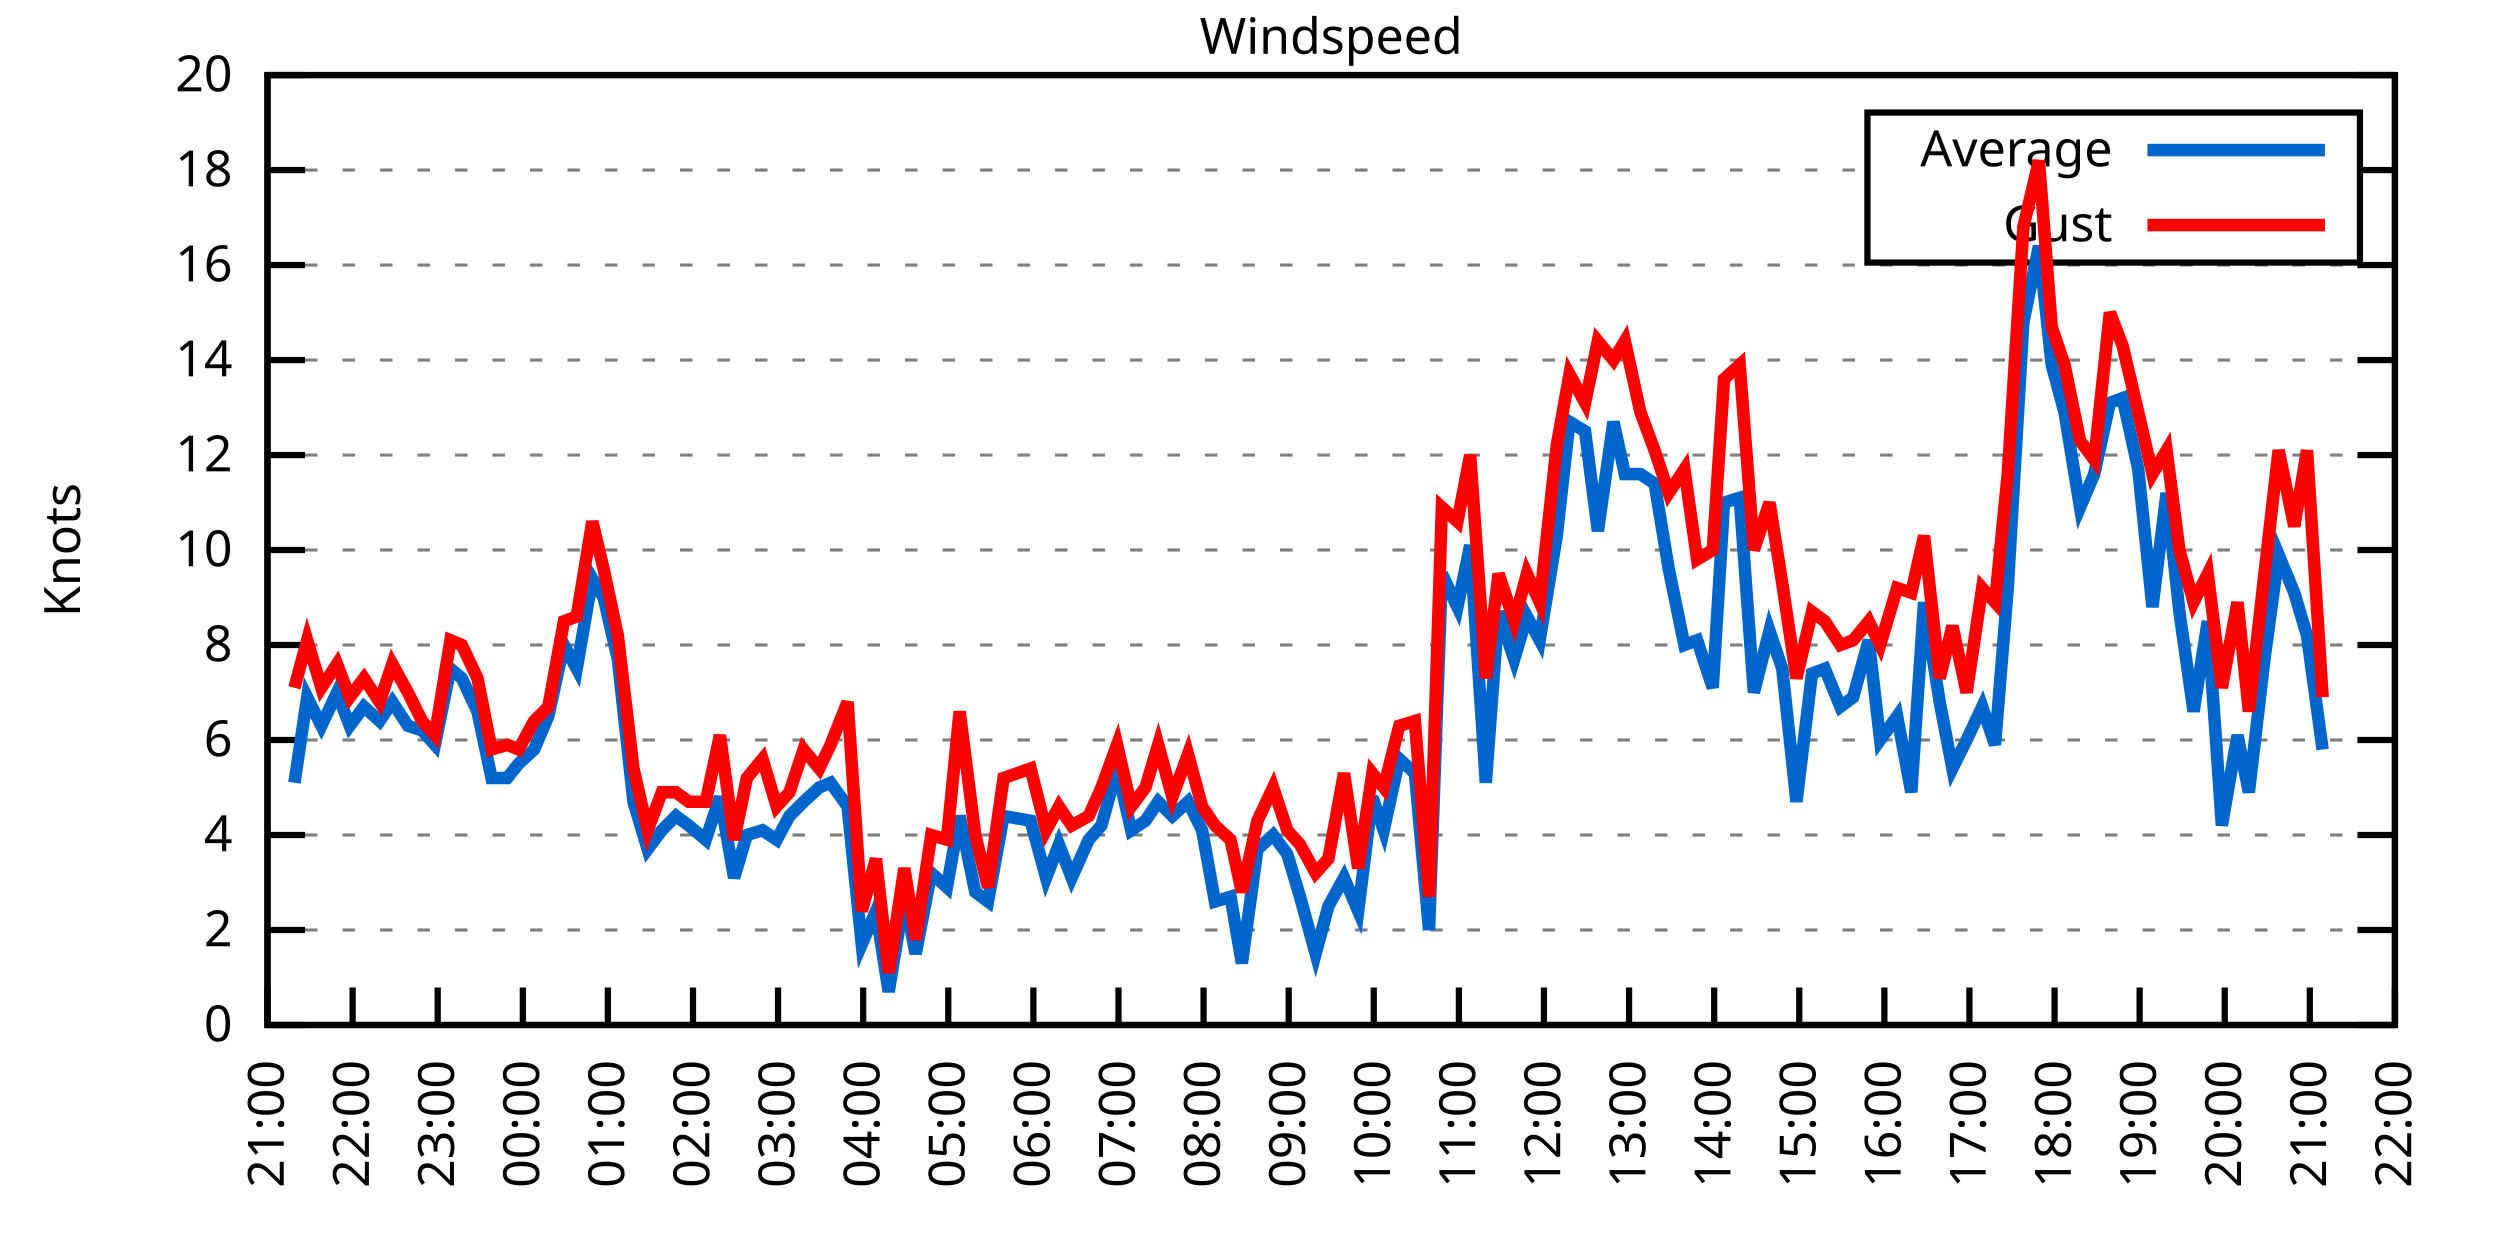
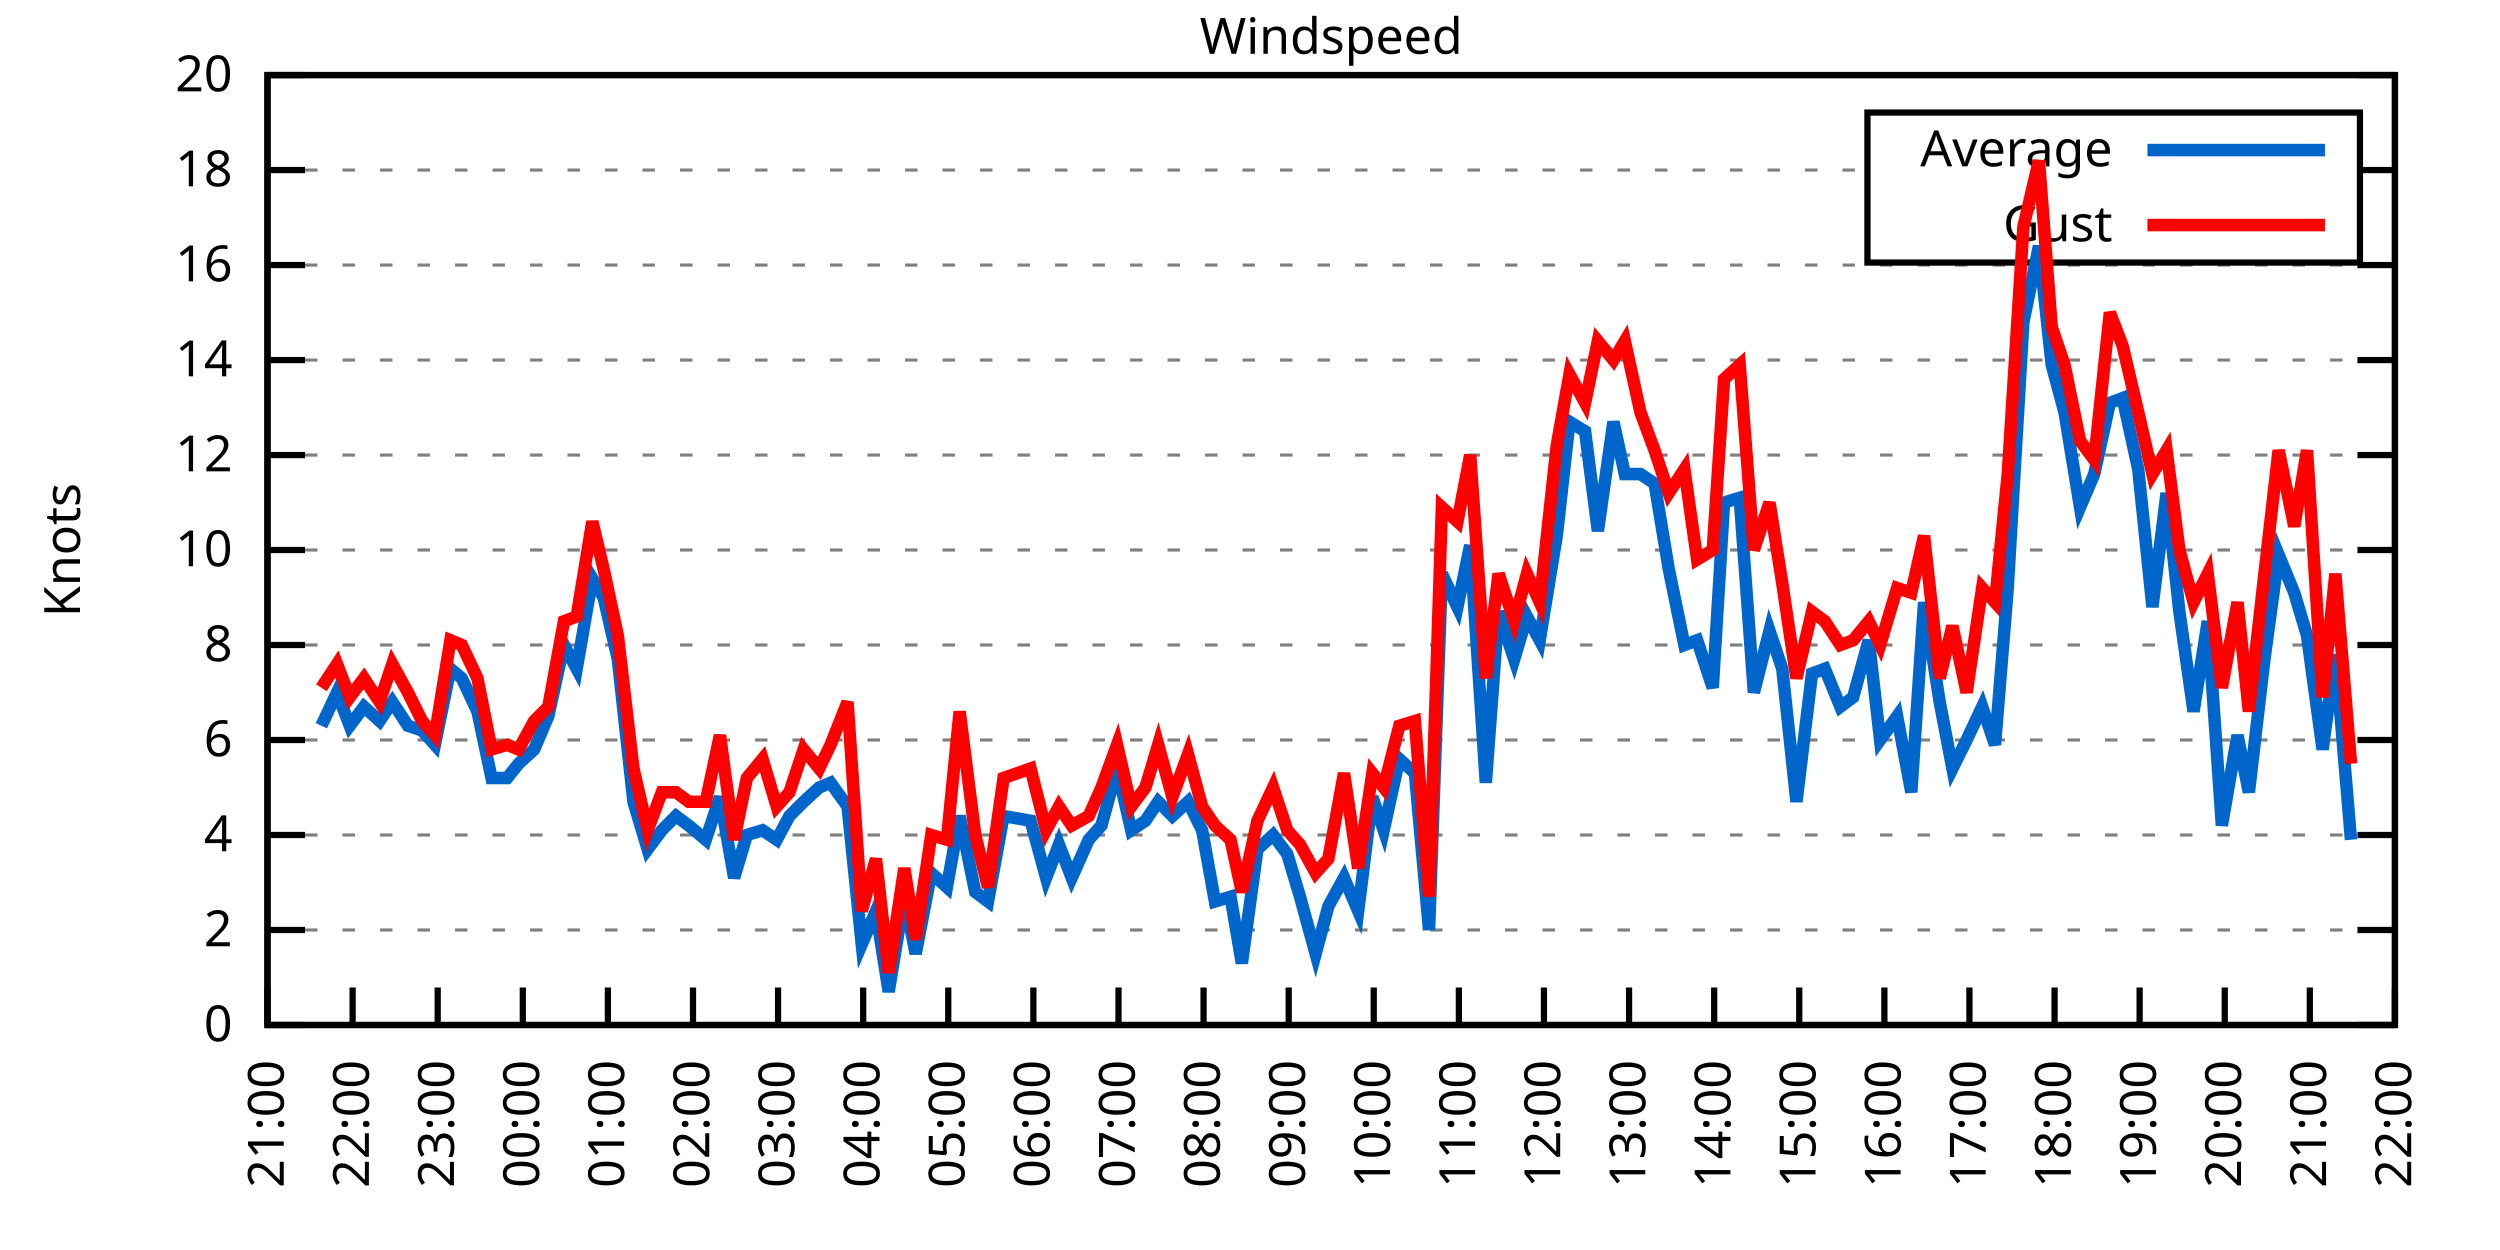
<svg xmlns="http://www.w3.org/2000/svg" xmlns:xlink="http://www.w3.org/1999/xlink" width="400" height="200" viewBox="0 0 400 200">
  <g id="gnuplot_canvas">
    <rect x="0" y="0" width="400" height="200" fill="none" />
    <defs>
      <circle id="gpDot" r="0.5" stroke-width="0.5" stroke="currentColor" />
      <path id="gpPt0" stroke-width="0.333" stroke="currentColor" d="M-1,0 h2 M0,-1 v2" />
      <path id="gpPt1" stroke-width="0.333" stroke="currentColor" d="M-1,-1 L1,1 M1,-1 L-1,1" />
      <path id="gpPt2" stroke-width="0.333" stroke="currentColor" d="M-1,0 L1,0 M0,-1 L0,1 M-1,-1 L1,1 M-1,1 L1,-1" />
      <rect id="gpPt3" stroke-width="0.333" stroke="currentColor" x="-1" y="-1" width="2" height="2" />
      <rect id="gpPt4" stroke-width="0.333" stroke="currentColor" fill="currentColor" x="-1" y="-1" width="2" height="2" />
      <circle id="gpPt5" stroke-width="0.333" stroke="currentColor" cx="0" cy="0" r="1" />
      <use xlink:href="#gpPt5" id="gpPt6" fill="currentColor" stroke="none" />
      <path id="gpPt7" stroke-width="0.333" stroke="currentColor" d="M0,-1.33 L-1.33,0.67 L1.33,0.67 z" />
      <use xlink:href="#gpPt7" id="gpPt8" fill="currentColor" stroke="none" />
      <use xlink:href="#gpPt7" id="gpPt9" stroke="currentColor" transform="rotate(180)" />
      <use xlink:href="#gpPt9" id="gpPt10" fill="currentColor" stroke="none" />
      <use xlink:href="#gpPt3" id="gpPt11" stroke="currentColor" transform="rotate(45)" />
      <use xlink:href="#gpPt11" id="gpPt12" fill="currentColor" stroke="none" />
      <path id="gpPt13" stroke-width="0.333" stroke="currentColor" d="M0,1.330 L1.265,0.411 L0.782,-1.067 L-0.782,-1.076 L-1.265,0.411 z" />
      <use xlink:href="#gpPt13" id="gpPt14" fill="currentColor" stroke="none" />
      <filter id="textbox" filterUnits="objectBoundingBox" x="0" y="0" height="1" width="1">
        <feFlood flood-color="white" flood-opacity="1" result="bgnd" />
        <feComposite in="SourceGraphic" in2="bgnd" operator="atop" />
      </filter>
      <filter id="greybox" filterUnits="objectBoundingBox" x="0" y="0" height="1" width="1">
        <feFlood flood-color="lightgrey" flood-opacity="1" result="grey" />
        <feComposite in="SourceGraphic" in2="grey" operator="atop" />
      </filter>
    </defs>
    <g fill="none" color="white" stroke="currentColor" stroke-width="1.00" stroke-linecap="butt" stroke-linejoin="miter">
</g>
    <g fill="none" color="black" stroke="currentColor" stroke-width="1.00" stroke-linecap="butt" stroke-linejoin="miter">
      <g stroke="none" shape-rendering="crispEdges">
        <polygon fill="rgb(255, 255, 255)" points="42.80,164.00 383.18,164.00 383.18,12.02 42.80,12.02 " />
      </g>
    </g>
    <g fill="none" color="black" stroke="currentColor" stroke-width="1.00" stroke-linecap="butt" stroke-linejoin="miter">
</g>
    <g fill="none" color="black" stroke="black" stroke-width="0.50" stroke-linecap="butt" stroke-linejoin="miter">
</g>
    <g fill="none" color="gray" stroke="currentColor" stroke-width="0.50" stroke-linecap="butt" stroke-linejoin="miter">
      <path stroke="gray" stroke-dasharray="2,4" class="gridline" d="M42.80,164.00 L383.19,164.00  " />
    </g>
    <g fill="none" color="gray" stroke="gray" stroke-width="1.00" stroke-linecap="butt" stroke-linejoin="miter">
</g>
    <g fill="none" color="black" stroke="currentColor" stroke-width="1.00" stroke-linecap="butt" stroke-linejoin="miter">
      <path stroke="black" d="M42.80,164.00 L48.80,164.00 M383.19,164.00 L377.19,164.00  " />
      <g transform="translate(37.20,166.60)" stroke="none" fill="black" font-family="Sans" font-size="8.00" text-anchor="end">
        <text>
          <tspan font-family="Sans"> 0</tspan>
        </text>
      </g>
    </g>
    <g fill="none" color="black" stroke="currentColor" stroke-width="1.00" stroke-linecap="butt" stroke-linejoin="miter">
</g>
    <g fill="none" color="black" stroke="black" stroke-width="0.50" stroke-linecap="butt" stroke-linejoin="miter">
</g>
    <g fill="none" color="gray" stroke="currentColor" stroke-width="0.50" stroke-linecap="butt" stroke-linejoin="miter">
      <path stroke="gray" stroke-dasharray="2,4" class="gridline" d="M42.80,148.80 L383.19,148.80  " />
    </g>
    <g fill="none" color="gray" stroke="gray" stroke-width="1.00" stroke-linecap="butt" stroke-linejoin="miter">
</g>
    <g fill="none" color="black" stroke="currentColor" stroke-width="1.00" stroke-linecap="butt" stroke-linejoin="miter">
      <path stroke="black" d="M42.80,148.80 L48.80,148.80 M383.19,148.80 L377.19,148.80  " />
      <g transform="translate(37.20,151.40)" stroke="none" fill="black" font-family="Sans" font-size="8.00" text-anchor="end">
        <text>
          <tspan font-family="Sans"> 2</tspan>
        </text>
      </g>
    </g>
    <g fill="none" color="black" stroke="currentColor" stroke-width="1.00" stroke-linecap="butt" stroke-linejoin="miter">
</g>
    <g fill="none" color="black" stroke="black" stroke-width="0.50" stroke-linecap="butt" stroke-linejoin="miter">
</g>
    <g fill="none" color="gray" stroke="currentColor" stroke-width="0.50" stroke-linecap="butt" stroke-linejoin="miter">
      <path stroke="gray" stroke-dasharray="2,4" class="gridline" d="M42.80,133.60 L383.19,133.60  " />
    </g>
    <g fill="none" color="gray" stroke="gray" stroke-width="1.00" stroke-linecap="butt" stroke-linejoin="miter">
</g>
    <g fill="none" color="black" stroke="currentColor" stroke-width="1.00" stroke-linecap="butt" stroke-linejoin="miter">
      <path stroke="black" d="M42.80,133.60 L48.80,133.60 M383.19,133.60 L377.19,133.60  " />
      <g transform="translate(37.20,136.20)" stroke="none" fill="black" font-family="Sans" font-size="8.00" text-anchor="end">
        <text>
          <tspan font-family="Sans"> 4</tspan>
        </text>
      </g>
    </g>
    <g fill="none" color="black" stroke="currentColor" stroke-width="1.00" stroke-linecap="butt" stroke-linejoin="miter">
</g>
    <g fill="none" color="black" stroke="black" stroke-width="0.50" stroke-linecap="butt" stroke-linejoin="miter">
</g>
    <g fill="none" color="gray" stroke="currentColor" stroke-width="0.50" stroke-linecap="butt" stroke-linejoin="miter">
      <path stroke="gray" stroke-dasharray="2,4" class="gridline" d="M42.80,118.40 L383.19,118.40  " />
    </g>
    <g fill="none" color="gray" stroke="gray" stroke-width="1.00" stroke-linecap="butt" stroke-linejoin="miter">
</g>
    <g fill="none" color="black" stroke="currentColor" stroke-width="1.00" stroke-linecap="butt" stroke-linejoin="miter">
      <path stroke="black" d="M42.80,118.40 L48.80,118.40 M383.19,118.40 L377.19,118.40  " />
      <g transform="translate(37.20,121.00)" stroke="none" fill="black" font-family="Sans" font-size="8.00" text-anchor="end">
        <text>
          <tspan font-family="Sans"> 6</tspan>
        </text>
      </g>
    </g>
    <g fill="none" color="black" stroke="currentColor" stroke-width="1.00" stroke-linecap="butt" stroke-linejoin="miter">
</g>
    <g fill="none" color="black" stroke="black" stroke-width="0.50" stroke-linecap="butt" stroke-linejoin="miter">
</g>
    <g fill="none" color="gray" stroke="currentColor" stroke-width="0.50" stroke-linecap="butt" stroke-linejoin="miter">
      <path stroke="gray" stroke-dasharray="2,4" class="gridline" d="M42.80,103.20 L383.19,103.20  " />
    </g>
    <g fill="none" color="gray" stroke="gray" stroke-width="1.00" stroke-linecap="butt" stroke-linejoin="miter">
</g>
    <g fill="none" color="black" stroke="currentColor" stroke-width="1.00" stroke-linecap="butt" stroke-linejoin="miter">
      <path stroke="black" d="M42.80,103.20 L48.80,103.20 M383.19,103.20 L377.19,103.20  " />
      <g transform="translate(37.20,105.80)" stroke="none" fill="black" font-family="Sans" font-size="8.00" text-anchor="end">
        <text>
          <tspan font-family="Sans"> 8</tspan>
        </text>
      </g>
    </g>
    <g fill="none" color="black" stroke="currentColor" stroke-width="1.00" stroke-linecap="butt" stroke-linejoin="miter">
</g>
    <g fill="none" color="black" stroke="black" stroke-width="0.50" stroke-linecap="butt" stroke-linejoin="miter">
</g>
    <g fill="none" color="gray" stroke="currentColor" stroke-width="0.50" stroke-linecap="butt" stroke-linejoin="miter">
      <path stroke="gray" stroke-dasharray="2,4" class="gridline" d="M42.80,88.00 L383.19,88.00  " />
    </g>
    <g fill="none" color="gray" stroke="gray" stroke-width="1.00" stroke-linecap="butt" stroke-linejoin="miter">
</g>
    <g fill="none" color="black" stroke="currentColor" stroke-width="1.00" stroke-linecap="butt" stroke-linejoin="miter">
      <path stroke="black" d="M42.80,88.00 L48.80,88.00 M383.19,88.00 L377.19,88.00  " />
      <g transform="translate(37.20,90.60)" stroke="none" fill="black" font-family="Sans" font-size="8.00" text-anchor="end">
        <text>
          <tspan font-family="Sans"> 10</tspan>
        </text>
      </g>
    </g>
    <g fill="none" color="black" stroke="currentColor" stroke-width="1.00" stroke-linecap="butt" stroke-linejoin="miter">
</g>
    <g fill="none" color="black" stroke="black" stroke-width="0.50" stroke-linecap="butt" stroke-linejoin="miter">
</g>
    <g fill="none" color="gray" stroke="currentColor" stroke-width="0.50" stroke-linecap="butt" stroke-linejoin="miter">
      <path stroke="gray" stroke-dasharray="2,4" class="gridline" d="M42.80,72.81 L383.19,72.81  " />
    </g>
    <g fill="none" color="gray" stroke="gray" stroke-width="1.00" stroke-linecap="butt" stroke-linejoin="miter">
</g>
    <g fill="none" color="black" stroke="currentColor" stroke-width="1.00" stroke-linecap="butt" stroke-linejoin="miter">
      <path stroke="black" d="M42.80,72.81 L48.80,72.81 M383.19,72.81 L377.19,72.81  " />
      <g transform="translate(37.20,75.41)" stroke="none" fill="black" font-family="Sans" font-size="8.00" text-anchor="end">
        <text>
          <tspan font-family="Sans"> 12</tspan>
        </text>
      </g>
    </g>
    <g fill="none" color="black" stroke="currentColor" stroke-width="1.00" stroke-linecap="butt" stroke-linejoin="miter">
</g>
    <g fill="none" color="black" stroke="black" stroke-width="0.50" stroke-linecap="butt" stroke-linejoin="miter">
</g>
    <g fill="none" color="gray" stroke="currentColor" stroke-width="0.50" stroke-linecap="butt" stroke-linejoin="miter">
      <path stroke="gray" stroke-dasharray="2,4" class="gridline" d="M42.80,57.61 L383.19,57.61  " />
    </g>
    <g fill="none" color="gray" stroke="gray" stroke-width="1.00" stroke-linecap="butt" stroke-linejoin="miter">
</g>
    <g fill="none" color="black" stroke="currentColor" stroke-width="1.00" stroke-linecap="butt" stroke-linejoin="miter">
      <path stroke="black" d="M42.80,57.61 L48.80,57.61 M383.19,57.61 L377.19,57.61  " />
      <g transform="translate(37.20,60.21)" stroke="none" fill="black" font-family="Sans" font-size="8.00" text-anchor="end">
        <text>
          <tspan font-family="Sans"> 14</tspan>
        </text>
      </g>
    </g>
    <g fill="none" color="black" stroke="currentColor" stroke-width="1.00" stroke-linecap="butt" stroke-linejoin="miter">
</g>
    <g fill="none" color="black" stroke="black" stroke-width="0.50" stroke-linecap="butt" stroke-linejoin="miter">
</g>
    <g fill="none" color="gray" stroke="currentColor" stroke-width="0.50" stroke-linecap="butt" stroke-linejoin="miter">
      <path stroke="gray" stroke-dasharray="2,4" class="gridline" d="M42.80,42.41 L383.19,42.41  " />
    </g>
    <g fill="none" color="gray" stroke="gray" stroke-width="1.00" stroke-linecap="butt" stroke-linejoin="miter">
</g>
    <g fill="none" color="black" stroke="currentColor" stroke-width="1.00" stroke-linecap="butt" stroke-linejoin="miter">
      <path stroke="black" d="M42.80,42.41 L48.80,42.41 M383.19,42.41 L377.19,42.41  " />
      <g transform="translate(37.20,45.01)" stroke="none" fill="black" font-family="Sans" font-size="8.00" text-anchor="end">
        <text>
          <tspan font-family="Sans"> 16</tspan>
        </text>
      </g>
    </g>
    <g fill="none" color="black" stroke="currentColor" stroke-width="1.00" stroke-linecap="butt" stroke-linejoin="miter">
</g>
    <g fill="none" color="black" stroke="black" stroke-width="0.50" stroke-linecap="butt" stroke-linejoin="miter">
</g>
    <g fill="none" color="gray" stroke="currentColor" stroke-width="0.50" stroke-linecap="butt" stroke-linejoin="miter">
      <path stroke="gray" stroke-dasharray="2,4" class="gridline" d="M42.80,27.21 L298.79,27.21 M377.59,27.21 L383.19,27.21  " />
    </g>
    <g fill="none" color="gray" stroke="gray" stroke-width="1.00" stroke-linecap="butt" stroke-linejoin="miter">
</g>
    <g fill="none" color="black" stroke="currentColor" stroke-width="1.00" stroke-linecap="butt" stroke-linejoin="miter">
      <path stroke="black" d="M42.80,27.21 L48.80,27.21 M383.19,27.21 L377.19,27.21  " />
      <g transform="translate(37.20,29.81)" stroke="none" fill="black" font-family="Sans" font-size="8.00" text-anchor="end">
        <text>
          <tspan font-family="Sans"> 18</tspan>
        </text>
      </g>
    </g>
    <g fill="none" color="black" stroke="currentColor" stroke-width="1.00" stroke-linecap="butt" stroke-linejoin="miter">
</g>
    <g fill="none" color="black" stroke="black" stroke-width="0.50" stroke-linecap="butt" stroke-linejoin="miter">
</g>
    <g fill="none" color="gray" stroke="currentColor" stroke-width="0.50" stroke-linecap="butt" stroke-linejoin="miter">
      <path stroke="gray" stroke-dasharray="2,4" class="gridline" d="M42.80,12.01 L383.19,12.01  " />
    </g>
    <g fill="none" color="gray" stroke="gray" stroke-width="1.00" stroke-linecap="butt" stroke-linejoin="miter">
</g>
    <g fill="none" color="black" stroke="currentColor" stroke-width="1.00" stroke-linecap="butt" stroke-linejoin="miter">
      <path stroke="black" d="M42.80,12.01 L48.80,12.01 M383.19,12.01 L377.19,12.01  " />
      <g transform="translate(37.20,14.61)" stroke="none" fill="black" font-family="Sans" font-size="8.00" text-anchor="end">
        <text>
          <tspan font-family="Sans"> 20</tspan>
        </text>
      </g>
    </g>
    <g fill="none" color="black" stroke="currentColor" stroke-width="1.00" stroke-linecap="butt" stroke-linejoin="miter">
      <path stroke="black" d="M42.80,164.00 L42.80,158.00  " />
      <g transform="translate(45.40,169.60) rotate(270.00)" stroke="none" fill="black" font-family="Sans" font-size="8.00" text-anchor="end">
        <text>
          <tspan font-family="Sans">21:00</tspan>
        </text>
      </g>
    </g>
    <g fill="none" color="black" stroke="currentColor" stroke-width="1.00" stroke-linecap="butt" stroke-linejoin="miter">
      <path stroke="black" d="M56.42,164.00 L56.42,158.00  " />
      <g transform="translate(59.02,169.60) rotate(270.00)" stroke="none" fill="black" font-family="Sans" font-size="8.00" text-anchor="end">
        <text>
          <tspan font-family="Sans">22:00</tspan>
        </text>
      </g>
    </g>
    <g fill="none" color="black" stroke="currentColor" stroke-width="1.00" stroke-linecap="butt" stroke-linejoin="miter">
      <path stroke="black" d="M70.03,164.00 L70.03,158.00  " />
      <g transform="translate(72.63,169.60) rotate(270.00)" stroke="none" fill="black" font-family="Sans" font-size="8.00" text-anchor="end">
        <text>
          <tspan font-family="Sans">23:00</tspan>
        </text>
      </g>
    </g>
    <g fill="none" color="black" stroke="currentColor" stroke-width="1.00" stroke-linecap="butt" stroke-linejoin="miter">
      <path stroke="black" d="M83.65,164.00 L83.65,158.00  " />
      <g transform="translate(86.25,169.60) rotate(270.00)" stroke="none" fill="black" font-family="Sans" font-size="8.00" text-anchor="end">
        <text>
          <tspan font-family="Sans">00:00</tspan>
        </text>
      </g>
    </g>
    <g fill="none" color="black" stroke="currentColor" stroke-width="1.00" stroke-linecap="butt" stroke-linejoin="miter">
      <path stroke="black" d="M97.26,164.00 L97.26,158.00  " />
      <g transform="translate(99.86,169.60) rotate(270.00)" stroke="none" fill="black" font-family="Sans" font-size="8.00" text-anchor="end">
        <text>
          <tspan font-family="Sans">01:00</tspan>
        </text>
      </g>
    </g>
    <g fill="none" color="black" stroke="currentColor" stroke-width="1.00" stroke-linecap="butt" stroke-linejoin="miter">
      <path stroke="black" d="M110.88,164.00 L110.88,158.00  " />
      <g transform="translate(113.48,169.60) rotate(270.00)" stroke="none" fill="black" font-family="Sans" font-size="8.00" text-anchor="end">
        <text>
          <tspan font-family="Sans">02:00</tspan>
        </text>
      </g>
    </g>
    <g fill="none" color="black" stroke="currentColor" stroke-width="1.00" stroke-linecap="butt" stroke-linejoin="miter">
      <path stroke="black" d="M124.49,164.00 L124.49,158.00  " />
      <g transform="translate(127.09,169.60) rotate(270.00)" stroke="none" fill="black" font-family="Sans" font-size="8.00" text-anchor="end">
        <text>
          <tspan font-family="Sans">03:00</tspan>
        </text>
      </g>
    </g>
    <g fill="none" color="black" stroke="currentColor" stroke-width="1.00" stroke-linecap="butt" stroke-linejoin="miter">
      <path stroke="black" d="M138.11,164.00 L138.11,158.00  " />
      <g transform="translate(140.71,169.60) rotate(270.00)" stroke="none" fill="black" font-family="Sans" font-size="8.00" text-anchor="end">
        <text>
          <tspan font-family="Sans">04:00</tspan>
        </text>
      </g>
    </g>
    <g fill="none" color="black" stroke="currentColor" stroke-width="1.00" stroke-linecap="butt" stroke-linejoin="miter">
      <path stroke="black" d="M151.72,164.00 L151.72,158.00  " />
      <g transform="translate(154.32,169.60) rotate(270.00)" stroke="none" fill="black" font-family="Sans" font-size="8.00" text-anchor="end">
        <text>
          <tspan font-family="Sans">05:00</tspan>
        </text>
      </g>
    </g>
    <g fill="none" color="black" stroke="currentColor" stroke-width="1.00" stroke-linecap="butt" stroke-linejoin="miter">
      <path stroke="black" d="M165.34,164.00 L165.34,158.00  " />
      <g transform="translate(167.94,169.60) rotate(270.00)" stroke="none" fill="black" font-family="Sans" font-size="8.00" text-anchor="end">
        <text>
          <tspan font-family="Sans">06:00</tspan>
        </text>
      </g>
    </g>
    <g fill="none" color="black" stroke="currentColor" stroke-width="1.00" stroke-linecap="butt" stroke-linejoin="miter">
      <path stroke="black" d="M178.96,164.00 L178.96,158.00  " />
      <g transform="translate(181.56,169.60) rotate(270.00)" stroke="none" fill="black" font-family="Sans" font-size="8.00" text-anchor="end">
        <text>
          <tspan font-family="Sans">07:00</tspan>
        </text>
      </g>
    </g>
    <g fill="none" color="black" stroke="currentColor" stroke-width="1.00" stroke-linecap="butt" stroke-linejoin="miter">
      <path stroke="black" d="M192.57,164.00 L192.57,158.00  " />
      <g transform="translate(195.17,169.60) rotate(270.00)" stroke="none" fill="black" font-family="Sans" font-size="8.00" text-anchor="end">
        <text>
          <tspan font-family="Sans">08:00</tspan>
        </text>
      </g>
    </g>
    <g fill="none" color="black" stroke="currentColor" stroke-width="1.00" stroke-linecap="butt" stroke-linejoin="miter">
      <path stroke="black" d="M206.19,164.00 L206.19,158.00  " />
      <g transform="translate(208.79,169.60) rotate(270.00)" stroke="none" fill="black" font-family="Sans" font-size="8.00" text-anchor="end">
        <text>
          <tspan font-family="Sans">09:00</tspan>
        </text>
      </g>
    </g>
    <g fill="none" color="black" stroke="currentColor" stroke-width="1.00" stroke-linecap="butt" stroke-linejoin="miter">
      <path stroke="black" d="M219.80,164.00 L219.80,158.00  " />
      <g transform="translate(222.40,169.60) rotate(270.00)" stroke="none" fill="black" font-family="Sans" font-size="8.00" text-anchor="end">
        <text>
          <tspan font-family="Sans">10:00</tspan>
        </text>
      </g>
    </g>
    <g fill="none" color="black" stroke="currentColor" stroke-width="1.00" stroke-linecap="butt" stroke-linejoin="miter">
      <path stroke="black" d="M233.42,164.00 L233.42,158.00  " />
      <g transform="translate(236.02,169.60) rotate(270.00)" stroke="none" fill="black" font-family="Sans" font-size="8.00" text-anchor="end">
        <text>
          <tspan font-family="Sans">11:00</tspan>
        </text>
      </g>
    </g>
    <g fill="none" color="black" stroke="currentColor" stroke-width="1.00" stroke-linecap="butt" stroke-linejoin="miter">
      <path stroke="black" d="M247.03,164.00 L247.03,158.00  " />
      <g transform="translate(249.63,169.60) rotate(270.00)" stroke="none" fill="black" font-family="Sans" font-size="8.00" text-anchor="end">
        <text>
          <tspan font-family="Sans">12:00</tspan>
        </text>
      </g>
    </g>
    <g fill="none" color="black" stroke="currentColor" stroke-width="1.00" stroke-linecap="butt" stroke-linejoin="miter">
      <path stroke="black" d="M260.65,164.00 L260.65,158.00  " />
      <g transform="translate(263.25,169.60) rotate(270.00)" stroke="none" fill="black" font-family="Sans" font-size="8.00" text-anchor="end">
        <text>
          <tspan font-family="Sans">13:00</tspan>
        </text>
      </g>
    </g>
    <g fill="none" color="black" stroke="currentColor" stroke-width="1.00" stroke-linecap="butt" stroke-linejoin="miter">
      <path stroke="black" d="M274.27,164.00 L274.27,158.00  " />
      <g transform="translate(276.87,169.60) rotate(270.00)" stroke="none" fill="black" font-family="Sans" font-size="8.00" text-anchor="end">
        <text>
          <tspan font-family="Sans">14:00</tspan>
        </text>
      </g>
    </g>
    <g fill="none" color="black" stroke="currentColor" stroke-width="1.00" stroke-linecap="butt" stroke-linejoin="miter">
      <path stroke="black" d="M287.88,164.00 L287.88,158.00  " />
      <g transform="translate(290.48,169.60) rotate(270.00)" stroke="none" fill="black" font-family="Sans" font-size="8.00" text-anchor="end">
        <text>
          <tspan font-family="Sans">15:00</tspan>
        </text>
      </g>
    </g>
    <g fill="none" color="black" stroke="currentColor" stroke-width="1.00" stroke-linecap="butt" stroke-linejoin="miter">
      <path stroke="black" d="M301.50,164.00 L301.50,158.00  " />
      <g transform="translate(304.10,169.60) rotate(270.00)" stroke="none" fill="black" font-family="Sans" font-size="8.00" text-anchor="end">
        <text>
          <tspan font-family="Sans">16:00</tspan>
        </text>
      </g>
    </g>
    <g fill="none" color="black" stroke="currentColor" stroke-width="1.00" stroke-linecap="butt" stroke-linejoin="miter">
      <path stroke="black" d="M315.11,164.00 L315.11,158.00  " />
      <g transform="translate(317.71,169.60) rotate(270.00)" stroke="none" fill="black" font-family="Sans" font-size="8.00" text-anchor="end">
        <text>
          <tspan font-family="Sans">17:00</tspan>
        </text>
      </g>
    </g>
    <g fill="none" color="black" stroke="currentColor" stroke-width="1.00" stroke-linecap="butt" stroke-linejoin="miter">
      <path stroke="black" d="M328.73,164.00 L328.73,158.00  " />
      <g transform="translate(331.33,169.60) rotate(270.00)" stroke="none" fill="black" font-family="Sans" font-size="8.00" text-anchor="end">
        <text>
          <tspan font-family="Sans">18:00</tspan>
        </text>
      </g>
    </g>
    <g fill="none" color="black" stroke="currentColor" stroke-width="1.00" stroke-linecap="butt" stroke-linejoin="miter">
      <path stroke="black" d="M342.34,164.00 L342.34,158.00  " />
      <g transform="translate(344.94,169.60) rotate(270.00)" stroke="none" fill="black" font-family="Sans" font-size="8.00" text-anchor="end">
        <text>
          <tspan font-family="Sans">19:00</tspan>
        </text>
      </g>
    </g>
    <g fill="none" color="black" stroke="currentColor" stroke-width="1.00" stroke-linecap="butt" stroke-linejoin="miter">
      <path stroke="black" d="M355.96,164.00 L355.96,158.00  " />
      <g transform="translate(358.56,169.60) rotate(270.00)" stroke="none" fill="black" font-family="Sans" font-size="8.00" text-anchor="end">
        <text>
          <tspan font-family="Sans">20:00</tspan>
        </text>
      </g>
    </g>
    <g fill="none" color="black" stroke="currentColor" stroke-width="1.00" stroke-linecap="butt" stroke-linejoin="miter">
      <path stroke="black" d="M369.57,164.00 L369.57,158.00  " />
      <g transform="translate(372.17,169.60) rotate(270.00)" stroke="none" fill="black" font-family="Sans" font-size="8.00" text-anchor="end">
        <text>
          <tspan font-family="Sans">21:00</tspan>
        </text>
      </g>
    </g>
    <g fill="none" color="black" stroke="currentColor" stroke-width="1.00" stroke-linecap="butt" stroke-linejoin="miter">
      <path stroke="black" d="M383.19,164.00 L383.19,158.00  " />
      <g transform="translate(385.79,169.60) rotate(270.00)" stroke="none" fill="black" font-family="Sans" font-size="8.00" text-anchor="end">
        <text>
          <tspan font-family="Sans">22:00</tspan>
        </text>
      </g>
    </g>
    <g fill="none" color="black" stroke="currentColor" stroke-width="1.00" stroke-linecap="butt" stroke-linejoin="miter">
</g>
    <g fill="none" color="black" stroke="currentColor" stroke-width="1.00" stroke-linecap="butt" stroke-linejoin="miter">
      <path stroke="black" d="M42.80,12.01 L42.80,164.00 L383.19,164.00 L383.19,12.01 L42.80,12.01 Z  " />
    </g>
    <g fill="none" color="black" stroke="currentColor" stroke-width="1.00" stroke-linecap="butt" stroke-linejoin="miter">
</g>
    <g fill="none" color="black" stroke="currentColor" stroke-width="1.00" stroke-linecap="butt" stroke-linejoin="miter">
      <path stroke="black" d="M298.79,42.01 L298.79,18.01 L377.59,18.01 L377.59,42.01 L298.79,42.01 Z  " />
    </g>
    <g id="Windspeed_plot_1">
      <g fill="none" color="white" stroke="black" stroke-width="2.00" stroke-linecap="butt" stroke-linejoin="miter">
</g>
      <g fill="none" color="black" stroke="currentColor" stroke-width="2.00" stroke-linecap="butt" stroke-linejoin="miter">
        <g transform="translate(337.99,26.61)" stroke="none" fill="black" font-family="Sans" font-size="8.00" text-anchor="end">
          <text>
            <tspan font-family="Sans">Average</tspan>
          </text>
        </g>
      </g>
      <g fill="none" color="black" stroke="currentColor" stroke-width="2.00" stroke-linecap="butt" stroke-linejoin="miter">
-         <path stroke="rgb(  0, 102, 204)" d="M343.59,24.01 L371.99,24.01 M47.11,125.24 L49.15,111.56 L51.42,116.12 L53.92,110.80 L55.96,116.12 L58.23,113.08   L60.73,115.36 L62.77,112.32 L65.27,116.12 L67.54,116.88 L69.58,119.16 L72.07,107.00 L73.89,108.52 L76.39,113.84   L78.65,124.48 L81.15,124.48 L82.97,122.20 L85.46,119.92 L87.73,114.60 L90.23,103.20 L92.27,107.00 L94.77,92.56   L96.58,95.60 L98.85,105.48 L101.35,128.28 L103.62,135.88 L105.89,132.84 L108.15,130.56 L110.20,132.08 L112.92,134.36   L115.19,127.52 L117.46,140.44 L119.50,133.60 L122.00,132.84 L124.27,134.36 L126.31,130.56 L128.58,128.28 L131.07,126.00   L132.89,125.24 L135.61,129.04 L137.88,151.08 L140.15,145.76 L142.19,158.68 L144.69,143.48 L146.51,152.60 L149.00,139.68   L151.50,141.96 L153.54,130.56 L156.04,142.72 L158.08,144.24 L160.57,130.56 L164.89,131.32 L167.38,140.44 L169.43,135.12   L171.47,140.44 L174.19,134.36 L176.23,132.08 L178.73,122.96 L181.00,132.84 L183.27,131.32 L185.31,128.28 L187.58,130.56   L190.08,128.28 L192.34,132.84 L194.39,144.24 L196.88,143.48 L198.70,154.12 L201.19,135.88 L203.69,133.60 L205.96,136.64   L208.00,143.48 L210.50,152.60 L212.54,145.00 L215.04,140.44 L217.31,145.76 L219.58,127.52 L221.39,132.84 L223.89,121.44   L226.38,123.72 L228.65,148.80 L230.70,91.80 L233.19,97.12 L235.23,87.25 L237.73,125.24 L239.77,97.88 L242.27,105.48   L244.31,98.64 L246.35,102.44 L249.08,85.73 L251.12,67.49 L253.61,69.01 L255.66,84.97 L258.15,67.49 L259.97,75.85   L262.47,75.85 L264.73,77.37 L267.00,91.04 L269.50,103.20 L271.54,102.44 L274.04,110.04 L275.85,80.41 L278.35,79.65   L280.62,110.80 L283.12,100.92 L285.16,107.00 L287.43,128.28 L289.92,107.76 L291.97,107.00 L294.46,113.08 L296.50,111.56   L299.00,102.44 L300.82,118.40 L303.54,114.60 L305.81,126.76 L307.85,96.36 L310.35,112.32 L312.39,122.96 L314.66,118.40   L317.15,113.08 L319.20,119.16 L321.24,94.08 L323.74,51.53 L326.23,39.37 L328.27,58.37 L330.32,65.97 L332.81,81.17   L335.08,75.85 L337.58,64.45 L339.62,63.69 L342.12,75.09 L344.39,97.12 L346.65,78.89 L348.70,97.88 L350.97,113.84   L353.24,99.40 L355.50,132.08 L358.00,117.64 L359.82,126.76 L362.31,105.48 L364.58,88.76 L367.08,94.84 L369.12,101.68   L371.62,119.92  " />
+         <path stroke="rgb(  0, 102, 204)" d="M343.59,24.01 L371.99,24.01 M51.42,116.12 L53.92,110.80 L55.96,116.12 L58.23,113.08 L60.73,115.36 L62.77,112.32   L65.27,116.12 L67.54,116.88 L69.58,119.16 L72.07,107.00 L73.89,108.52 L76.39,113.84 L78.65,124.48 L81.15,124.48   L82.97,122.20 L85.46,119.92 L87.73,114.60 L90.23,103.20 L92.27,107.00 L94.77,92.56 L96.58,95.60 L98.85,105.48   L101.35,128.28 L103.62,135.88 L105.89,132.84 L108.15,130.56 L110.20,132.08 L112.92,134.36 L115.19,127.52 L117.46,140.44   L119.50,133.60 L122.00,132.84 L124.27,134.36 L126.31,130.56 L128.58,128.28 L131.07,126.00 L132.89,125.24 L135.61,129.04   L137.88,151.08 L140.15,145.76 L142.19,158.68 L144.69,143.48 L146.51,152.60 L149.00,139.68 L151.50,141.96 L153.54,130.56   L156.04,142.72 L158.08,144.24 L160.57,130.56 L164.89,131.32 L167.38,140.44 L169.43,135.12 L171.47,140.44 L174.19,134.36   L176.23,132.08 L178.73,122.96 L181.00,132.84 L183.27,131.32 L185.31,128.28 L187.58,130.56 L190.08,128.28 L192.34,132.84   L194.39,144.24 L196.88,143.48 L198.70,154.12 L201.19,135.88 L203.69,133.60 L205.96,136.64 L208.00,143.48 L210.50,152.60   L212.54,145.00 L215.04,140.44 L217.31,145.76 L219.58,127.52 L221.39,132.84 L223.89,121.44 L226.38,123.72 L228.65,148.80   L230.70,91.80 L233.19,97.12 L235.23,87.25 L237.73,125.24 L239.77,97.88 L242.27,105.48 L244.31,98.64 L246.35,102.44   L249.08,85.73 L251.12,67.49 L253.61,69.01 L255.66,84.97 L258.15,67.49 L259.97,75.85 L262.47,75.85 L264.73,77.37   L267.00,91.04 L269.50,103.20 L271.54,102.44 L274.04,110.04 L275.85,80.41 L278.35,79.65 L280.62,110.80 L283.12,100.92   L285.16,107.00 L287.43,128.28 L289.92,107.76 L291.97,107.00 L294.46,113.08 L296.50,111.56 L299.00,102.44 L300.82,118.40   L303.54,114.60 L305.81,126.76 L307.85,96.36 L310.35,112.32 L312.39,122.96 L314.66,118.40 L317.15,113.08 L319.20,119.16   L321.24,94.08 L323.74,51.53 L326.23,39.37 L328.27,58.37 L330.32,65.97 L332.81,81.17 L335.08,75.85 L337.58,64.45   L339.62,63.69 L342.12,75.09 L344.39,97.12 L346.65,78.89 L348.70,97.88 L350.97,113.84 L353.24,99.40 L355.50,132.08   L358.00,117.64 L359.82,126.76 L362.31,105.48 L364.58,88.76 L367.08,94.84 L369.12,101.68 L371.62,119.92 L373.66,104.72   L376.16,134.36  " />
      </g>
    </g>
    <g id="Windspeed_plot_2">
      <g fill="none" color="black" stroke="currentColor" stroke-width="2.00" stroke-linecap="butt" stroke-linejoin="miter">
        <g transform="translate(337.99,38.61)" stroke="none" fill="black" font-family="Sans" font-size="8.00" text-anchor="end">
          <text>
            <tspan font-family="Sans">Gust</tspan>
          </text>
        </g>
      </g>
      <g fill="none" color="black" stroke="currentColor" stroke-width="2.00" stroke-linecap="butt" stroke-linejoin="miter">
-         <path stroke="rgb(255,   0,   0)" d="M343.59,36.01 L371.99,36.01 M47.11,110.04 L49.15,102.44 L51.42,110.04 L53.92,106.24 L55.96,111.56 L58.23,108.52   L60.73,112.32 L62.77,106.24 L65.27,110.80 L67.54,115.36 L69.58,117.64 L72.07,102.44 L73.89,103.20 L76.39,108.52   L78.65,119.92 L81.15,119.16 L82.97,119.92 L85.46,115.36 L87.73,113.08 L90.23,99.40 L92.27,98.64 L94.77,83.45   L96.58,91.04 L98.85,101.68 L101.35,122.96 L103.62,132.84 L105.89,126.76 L108.15,126.76 L110.20,128.28 L112.92,128.28   L115.19,117.64 L117.46,134.36 L119.50,124.48 L122.00,121.44 L124.27,129.04 L126.31,126.76 L128.58,119.92 L131.07,122.96   L132.89,119.16 L135.61,112.32 L137.88,145.76 L140.15,137.40 L142.19,155.64 L144.69,138.92 L146.51,150.32 L149.00,133.60   L151.50,134.36 L153.54,113.84 L156.04,133.60 L158.08,141.96 L160.57,124.48 L164.89,122.96 L167.38,132.84 L169.43,129.04   L171.47,132.08 L174.19,130.56 L176.23,126.00 L178.73,119.16 L181.00,129.04 L183.27,126.00 L185.31,119.16 L187.58,127.52   L190.08,120.68 L192.34,129.04 L194.39,132.08 L196.88,134.36 L198.70,142.72 L201.19,131.32 L203.69,126.00 L205.96,132.84   L208.00,135.12 L210.50,139.68 L212.54,137.40 L215.04,123.72 L217.31,138.92 L219.58,123.72 L221.39,126.00 L223.89,116.12   L226.38,115.36 L228.65,143.48 L230.70,81.17 L233.19,83.45 L235.23,72.81 L237.73,108.52 L239.77,91.80 L242.27,99.40   L244.31,91.80 L246.35,96.36 L249.08,71.29 L251.12,59.89 L253.61,64.45 L255.66,54.57 L258.15,57.61 L259.97,54.57   L262.47,65.97 L264.73,72.05 L267.00,78.89 L269.50,75.09 L271.54,89.52 L274.04,88.00 L275.85,60.65 L278.35,58.37   L280.62,88.00 L283.12,80.41 L285.16,93.32 L287.43,108.52 L289.92,97.88 L291.97,99.40 L294.46,103.20 L296.50,102.44   L299.00,99.40 L300.82,103.20 L303.54,94.08 L305.81,94.84 L307.85,85.73 L310.35,108.52 L312.39,100.16 L314.66,110.80   L317.15,94.08 L319.20,96.36 L321.24,75.85 L323.74,36.33 L326.23,25.69 L328.27,52.29 L330.32,58.37 L332.81,70.53   L335.08,73.57 L337.58,50.01 L339.62,55.33 L342.12,65.97 L344.39,75.85 L346.65,72.05 L348.70,88.00 L350.97,96.36   L353.24,91.80 L355.50,110.04 L358.00,96.36 L359.82,113.84 L362.31,91.80 L364.58,72.05 L367.08,84.21 L369.12,72.05   L371.62,111.56  " />
+         <path stroke="rgb(255,   0,   0)" d="M343.59,36.01 L371.99,36.01 M51.42,110.04 L53.92,106.24 L55.96,111.56 L58.23,108.52 L60.73,112.32 L62.77,106.24   L65.27,110.80 L67.54,115.36 L69.58,117.64 L72.07,102.44 L73.89,103.20 L76.39,108.52 L78.65,119.92 L81.15,119.16   L82.97,119.92 L85.46,115.36 L87.73,113.08 L90.23,99.40 L92.27,98.64 L94.77,83.45 L96.58,91.04 L98.85,101.68   L101.35,122.96 L103.62,132.84 L105.89,126.76 L108.15,126.76 L110.20,128.28 L112.92,128.28 L115.19,117.64 L117.46,134.36   L119.50,124.48 L122.00,121.44 L124.27,129.04 L126.31,126.76 L128.58,119.92 L131.07,122.96 L132.89,119.16 L135.61,112.32   L137.88,145.76 L140.15,137.40 L142.19,155.64 L144.69,138.92 L146.51,150.32 L149.00,133.60 L151.50,134.36 L153.54,113.84   L156.04,133.60 L158.08,141.96 L160.57,124.48 L164.89,122.96 L167.38,132.84 L169.43,129.04 L171.47,132.08 L174.19,130.56   L176.23,126.00 L178.73,119.16 L181.00,129.04 L183.27,126.00 L185.31,119.16 L187.58,127.52 L190.08,120.68 L192.34,129.04   L194.39,132.08 L196.88,134.36 L198.70,142.72 L201.19,131.32 L203.69,126.00 L205.96,132.84 L208.00,135.12 L210.50,139.68   L212.54,137.40 L215.04,123.72 L217.31,138.92 L219.58,123.72 L221.39,126.00 L223.89,116.12 L226.38,115.36 L228.65,143.48   L230.70,81.17 L233.19,83.45 L235.23,72.81 L237.73,108.52 L239.77,91.80 L242.27,99.40 L244.31,91.80 L246.35,96.36   L249.08,71.29 L251.12,59.89 L253.61,64.45 L255.66,54.57 L258.15,57.61 L259.97,54.57 L262.47,65.97 L264.73,72.05   L267.00,78.89 L269.50,75.09 L271.54,89.52 L274.04,88.00 L275.85,60.65 L278.35,58.37 L280.62,88.00 L283.12,80.41   L285.16,93.32 L287.43,108.52 L289.92,97.88 L291.97,99.40 L294.46,103.20 L296.50,102.44 L299.00,99.40 L300.82,103.20   L303.54,94.08 L305.81,94.84 L307.85,85.73 L310.35,108.52 L312.39,100.16 L314.66,110.80 L317.15,94.08 L319.20,96.36   L321.24,75.85 L323.74,36.33 L326.23,25.69 L328.27,52.29 L330.32,58.37 L332.81,70.53 L335.08,73.57 L337.58,50.01   L339.62,55.33 L342.12,65.97 L344.39,75.85 L346.65,72.05 L348.70,88.00 L350.97,96.36 L353.24,91.80 L355.50,110.04   L358.00,96.36 L359.82,113.84 L362.31,91.80 L364.58,72.05 L367.08,84.21 L369.12,72.05 L371.62,111.56 L373.66,91.80   L376.16,122.20  " />
      </g>
    </g>
    <g fill="none" color="black" stroke="currentColor" stroke-width="2.00" stroke-linecap="butt" stroke-linejoin="miter">
</g>
    <g fill="none" color="black" stroke="black" stroke-width="1.00" stroke-linecap="butt" stroke-linejoin="miter">
</g>
    <g fill="none" color="black" stroke="currentColor" stroke-width="1.00" stroke-linecap="butt" stroke-linejoin="miter">
      <path stroke="black" d="M42.80,12.01 L42.80,164.00 L383.19,164.00 L383.19,12.01 L42.80,12.01 Z  " />
      <g transform="translate(12.80,88.01) rotate(270.00)" stroke="none" fill="black" font-family="Sans" font-size="8.00" text-anchor="middle">
        <text>
          <tspan font-family="Sans">Knots</tspan>
        </text>
      </g>
    </g>
    <g fill="none" color="black" stroke="currentColor" stroke-width="1.00" stroke-linecap="butt" stroke-linejoin="miter">
</g>
    <g fill="none" color="black" stroke="currentColor" stroke-width="1.00" stroke-linecap="butt" stroke-linejoin="miter">
      <g transform="translate(212.99,8.61)" stroke="none" fill="black" font-family="Sans" font-size="8.00" text-anchor="middle">
        <text>
          <tspan font-family="Sans">Windspeed</tspan>
        </text>
      </g>
    </g>
    <g fill="none" color="black" stroke="currentColor" stroke-width="1.00" stroke-linecap="butt" stroke-linejoin="miter">
</g>
  </g>
</svg>
